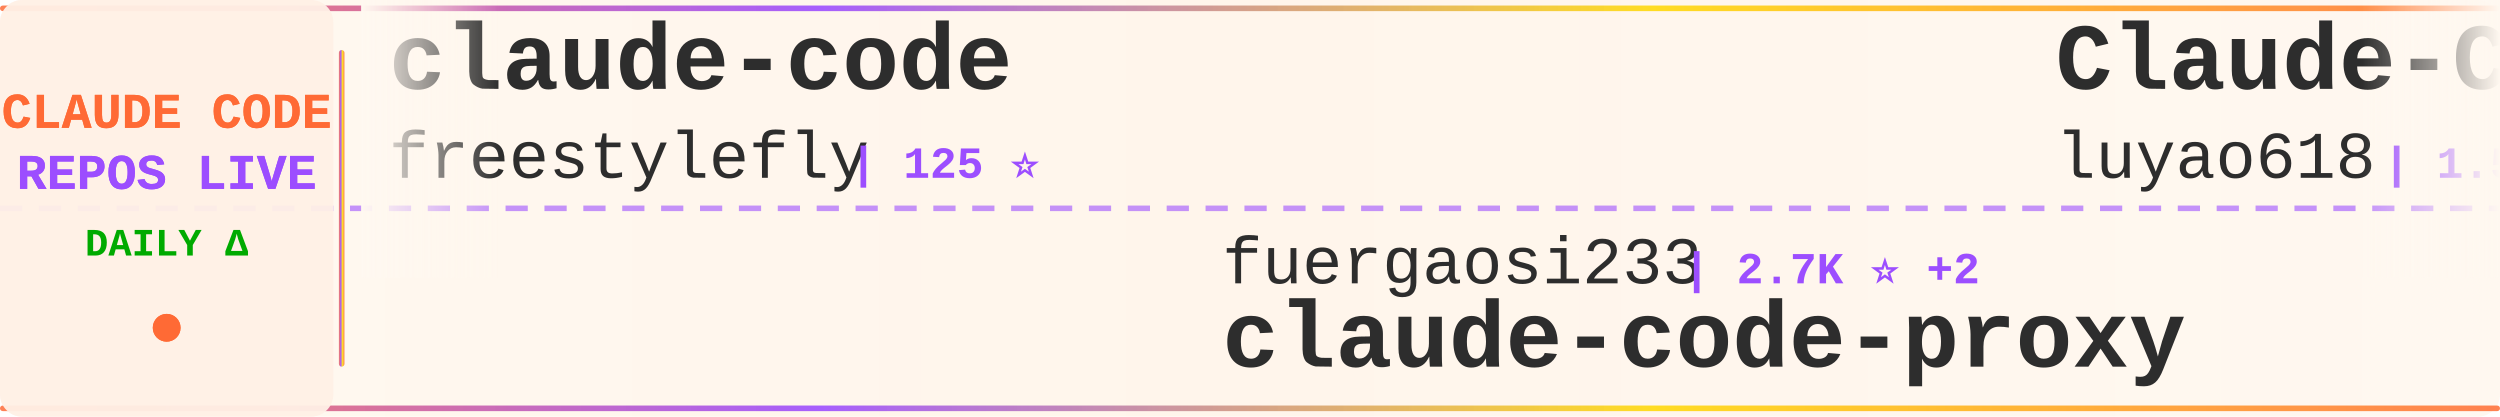
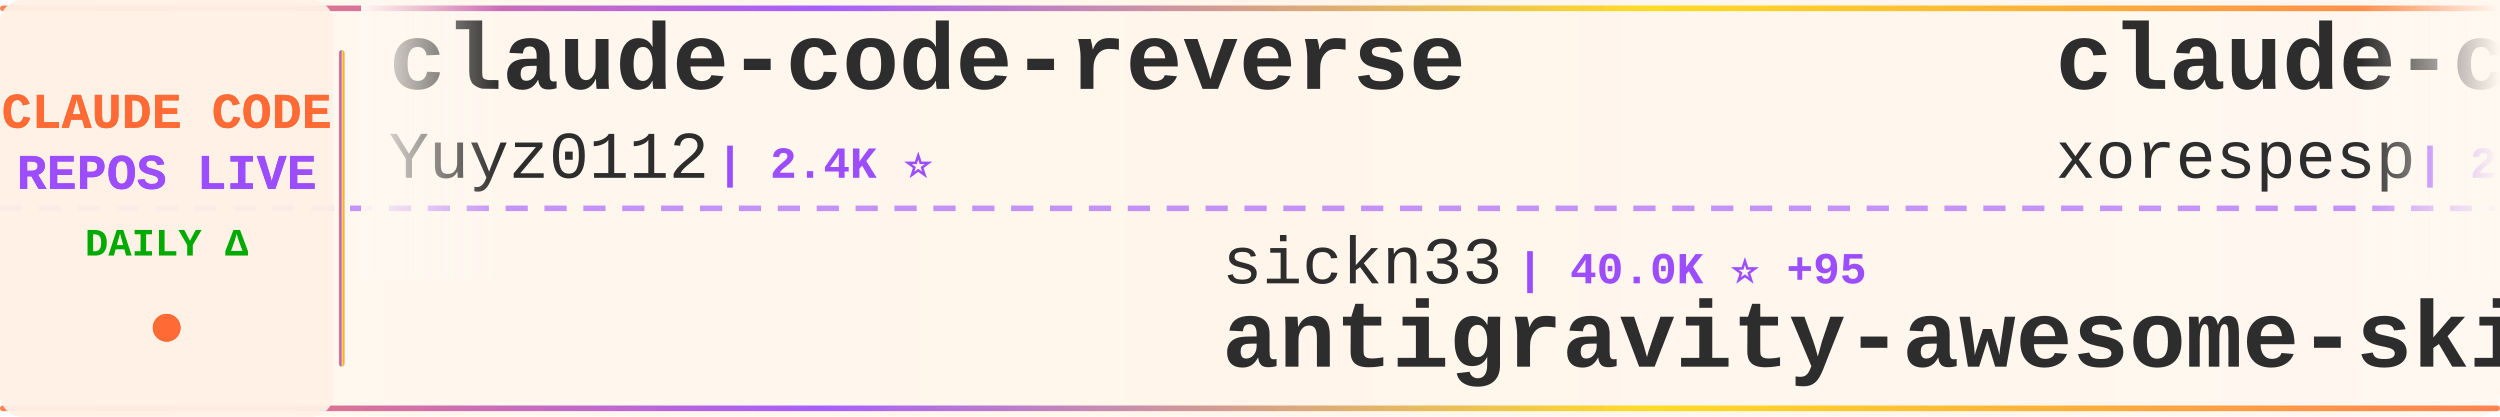
<svg xmlns="http://www.w3.org/2000/svg" width="900" height="150">
  <defs>
    <linearGradient id="tickerBg" x1="0%" y1="0%" x2="100%" y2="0%">
      <stop offset="0%" style="stop-color:#fff8f0;stop-opacity:0.98" />
      <stop offset="50%" style="stop-color:#fff5eb;stop-opacity:1" />
      <stop offset="100%" style="stop-color:#fff8f0;stop-opacity:0.98" />
    </linearGradient>
    <linearGradient id="borderGrad" x1="0%" y1="0%" x2="100%" y2="0%">
      <stop offset="0%" style="stop-color:#FF6B35;stop-opacity:0.85">
        <animate attributeName="stop-opacity" values="0.85;1;0.85" dur="2s" repeatCount="indefinite" />
      </stop>
      <stop offset="33%" style="stop-color:#9C4EFF;stop-opacity:0.9">
        <animate attributeName="stop-opacity" values="0.9;1;0.9" dur="2.2s" repeatCount="indefinite" />
      </stop>
      <stop offset="66%" style="stop-color:#FFD700;stop-opacity:0.85">
        <animate attributeName="stop-opacity" values="0.85;1;0.85" dur="1.8s" repeatCount="indefinite" />
      </stop>
      <stop offset="100%" style="stop-color:#FF6B35;stop-opacity:0.85">
        <animate attributeName="stop-opacity" values="0.85;1;0.85" dur="2s" repeatCount="indefinite" />
      </stop>
    </linearGradient>
    <filter id="textGlow">
      <feGaussianBlur stdDeviation="0.15" result="coloredBlur" />
      <feMerge>
        <feMergeNode in="coloredBlur" />
        <feMergeNode in="SourceGraphic" />
      </feMerge>
    </filter>
    <filter id="metricGlow">
      <feGaussianBlur stdDeviation="0.2" result="coloredBlur" />
      <feMerge>
        <feMergeNode in="coloredBlur" />
        <feMergeNode in="SourceGraphic" />
      </feMerge>
    </filter>
    <linearGradient id="leftFade" x1="0%" y1="0%" x2="100%" y2="0%">
      <stop offset="0%" style="stop-color:#fff8f0;stop-opacity:1" />
      <stop offset="100%" style="stop-color:#fff8f0;stop-opacity:0" />
    </linearGradient>
    <linearGradient id="rightFade" x1="0%" y1="0%" x2="100%" y2="0%">
      <stop offset="0%" style="stop-color:#fff8f0;stop-opacity:0" />
      <stop offset="100%" style="stop-color:#fff8f0;stop-opacity:1" />
    </linearGradient>
  </defs>
  <rect width="900" height="150" fill="url(#tickerBg)" rx="8" />
  <rect x="0" y="2" width="900" height="2" fill="url(#borderGrad)" rx="1" />
  <rect x="0" y="146" width="900" height="2" fill="url(#borderGrad)" rx="1" />
  <line x1="0" y1="75" x2="900" y2="75" stroke="#9C4EFF" stroke-width="2" stroke-dasharray="8 6" opacity="0.6" />
  <rect x="0" y="0" width="120" height="150" fill="#fff0e6" opacity="0.95" rx="8" />
  <text x="60" y="46" font-family="'Courier New', monospace" font-size="18" font-weight="bold" fill="#FF6B35" text-anchor="middle" filter="url(#textGlow)">
    CLAUDE CODE
  </text>
  <text x="60" y="68" font-family="'Courier New', monospace" font-size="18" font-weight="bold" fill="#9C4EFF" text-anchor="middle" filter="url(#textGlow)">
    REPOS LIVE
  </text>
  <text x="60" y="92" font-family="'Courier New', monospace" font-size="14" font-weight="bold" fill="#00aa00" text-anchor="middle">
    DAILY Δ
  </text>
  <circle cx="60" cy="118" r="5" fill="#FF6B35" filter="url(#metricGlow)">
    <animate attributeName="r" values="4;6;4" dur="1.5s" repeatCount="indefinite" />
    <animate attributeName="opacity" values="0.6;1;0.6" dur="1.5s" repeatCount="indefinite" />
  </circle>
  <rect x="122" y="18" width="2" height="114" fill="url(#borderGrad)" rx="1" />
  <clipPath id="tickerClip">
    <rect x="130" y="0" width="770" height="150" />
  </clipPath>
  <g clip-path="url(#tickerClip)">
    <g id="tickerItems">
      <animateTransform attributeName="transform" attributeType="XML" type="translate" from="0 0" to="-3000 0" dur="54s" repeatCount="indefinite" />
      <g transform="translate(0, 0)">
-         <text x="140" y="32" font-family="'Courier New', monospace" font-size="34" font-weight="bold" fill="#2d2d2d">claude-code</text>
-         <text x="140" y="64" font-family="'Courier New', monospace" font-size="24" font-weight="normal" fill="#2d2d2d" opacity="1.0">freestylefly</text>
-         <text x="306" y="64" font-family="'Courier New', monospace" font-size="16" font-weight="bold" fill="#9C4EFF"> | 125 ⭐</text>
+         <text x="140" y="32" font-family="'Courier New', monospace" font-size="34" font-weight="bold" fill="#2d2d2d">claude-code-reverse</text>
+         <text x="140" y="64" font-family="'Courier New', monospace" font-size="24" font-weight="normal" fill="#2d2d2d" opacity="1.0">Yuyz0112</text>
+         <text x="258" y="64" font-family="'Courier New', monospace" font-size="16" font-weight="bold" fill="#9C4EFF"> | 2.4K ⭐</text>
      </g>
      <g transform="translate(300, 0)">
-         <text x="140" y="102" font-family="'Courier New', monospace" font-size="24" font-weight="normal" fill="#2d2d2d" opacity="1.0">fuergaosi233</text>
-         <text x="306" y="102" font-family="'Courier New', monospace" font-size="16" font-weight="bold" fill="#9C4EFF"> | 2.7K ⭐ +2</text>
-         <text x="140" y="132" font-family="'Courier New', monospace" font-size="34" font-weight="bold" fill="#2d2d2d">claude-code-proxy</text>
+         <text x="140" y="102" font-family="'Courier New', monospace" font-size="24" font-weight="normal" fill="#2d2d2d" opacity="1.0">sickn33</text>
+         <text x="246" y="102" font-family="'Courier New', monospace" font-size="16" font-weight="bold" fill="#9C4EFF"> | 40.0K ⭐ +95</text>
+         <text x="140" y="132" font-family="'Courier New', monospace" font-size="34" font-weight="bold" fill="#2d2d2d">antigravity-awesome-skil...</text>
      </g>
      <g transform="translate(600, 0)">
-         <text x="140" y="32" font-family="'Courier New', monospace" font-size="34" font-weight="bold" fill="#2d2d2d">Claude-Code-Source-Study</text>
-         <text x="140" y="64" font-family="'Courier New', monospace" font-size="24" font-weight="normal" fill="#2d2d2d" opacity="1.0">luyao618</text>
-         <text x="258" y="64" font-family="'Courier New', monospace" font-size="16" font-weight="bold" fill="#9C4EFF"> | 1.5K ⭐ +2</text>
+         <text x="140" y="32" font-family="'Courier New', monospace" font-size="34" font-weight="bold" fill="#2d2d2d">claude-code</text>
+         <text x="140" y="64" font-family="'Courier New', monospace" font-size="24" font-weight="normal" fill="#2d2d2d" opacity="1.0">xorespesp</text>
+         <text x="270" y="64" font-family="'Courier New', monospace" font-size="16" font-weight="bold" fill="#9C4EFF"> | 226 ⭐</text>
      </g>
      <g transform="translate(900, 0)">
-         <text x="140" y="102" font-family="'Courier New', monospace" font-size="24" font-weight="normal" fill="#2d2d2d" opacity="1.0">VoltAgent</text>
-         <text x="270" y="102" font-family="'Courier New', monospace" font-size="16" font-weight="bold" fill="#9C4EFF"> | 21.3K ⭐ +49</text>
-         <text x="140" y="132" font-family="'Courier New', monospace" font-size="34" font-weight="bold" fill="#2d2d2d">awesome-claude-code-suba...</text>
+         <text x="140" y="102" font-family="'Courier New', monospace" font-size="24" font-weight="normal" fill="#2d2d2d" opacity="1.0">Donchitos</text>
+         <text x="270" y="102" font-family="'Courier New', monospace" font-size="16" font-weight="bold" fill="#9C4EFF"> | 21.1K ⭐ +88</text>
+         <text x="140" y="132" font-family="'Courier New', monospace" font-size="34" font-weight="bold" fill="#2d2d2d">Claude-Code-Game-Studios</text>
      </g>
      <g transform="translate(1200, 0)">
-         <text x="140" y="32" font-family="'Courier New', monospace" font-size="34" font-weight="bold" fill="#2d2d2d">ClaudeCodeAgents</text>
-         <text x="140" y="64" font-family="'Courier New', monospace" font-size="24" font-weight="normal" fill="#2d2d2d" opacity="1.0">darcyegb</text>
-         <text x="258" y="64" font-family="'Courier New', monospace" font-size="16" font-weight="bold" fill="#9C4EFF"> | 715 ⭐</text>
+         <text x="140" y="32" font-family="'Courier New', monospace" font-size="34" font-weight="bold" fill="#2d2d2d">claude-code-source-code-...</text>
+         <text x="140" y="64" font-family="'Courier New', monospace" font-size="24" font-weight="normal" fill="#2d2d2d" opacity="1.0">ghuntley</text>
+         <text x="258" y="64" font-family="'Courier New', monospace" font-size="16" font-weight="bold" fill="#9C4EFF"> | 980 ⭐</text>
      </g>
      <g transform="translate(1500, 0)">
-         <text x="140" y="102" font-family="'Courier New', monospace" font-size="24" font-weight="normal" fill="#2d2d2d" opacity="1.0">VineeTagarwaL-code</text>
-         <text x="378" y="102" font-family="'Courier New', monospace" font-size="16" font-weight="bold" fill="#9C4EFF"> | 276 ⭐</text>
+         <text x="140" y="102" font-family="'Courier New', monospace" font-size="24" font-weight="normal" fill="#2d2d2d" opacity="1.0">Tinkeringg-Lab</text>
+         <text x="330" y="102" font-family="'Courier New', monospace" font-size="16" font-weight="bold" fill="#9C4EFF"> | 205 ⭐</text>
        <text x="140" y="132" font-family="'Courier New', monospace" font-size="34" font-weight="bold" fill="#2d2d2d">claude-code</text>
      </g>
      <g transform="translate(1800, 0)">
-         <text x="140" y="32" font-family="'Courier New', monospace" font-size="34" font-weight="bold" fill="#2d2d2d">claude-code</text>
-         <text x="140" y="64" font-family="'Courier New', monospace" font-size="24" font-weight="normal" fill="#2d2d2d" opacity="1.0">jarmuine</text>
-         <text x="258" y="64" font-family="'Courier New', monospace" font-size="16" font-weight="bold" fill="#9C4EFF"> | 2.2K ⭐ +2</text>
+         <text x="140" y="32" font-family="'Courier New', monospace" font-size="34" font-weight="bold" fill="#2d2d2d">claude-code-cli</text>
+         <text x="140" y="64" font-family="'Courier New', monospace" font-size="24" font-weight="normal" fill="#2d2d2d" opacity="1.0">huangserva</text>
+         <text x="282" y="64" font-family="'Courier New', monospace" font-size="16" font-weight="bold" fill="#9C4EFF"> | 599 ⭐ +1</text>
      </g>
      <g transform="translate(2100, 0)">
-         <text x="140" y="102" font-family="'Courier New', monospace" font-size="24" font-weight="normal" fill="#2d2d2d" opacity="1.0">Chachamaru127</text>
-         <text x="318" y="102" font-family="'Courier New', monospace" font-size="16" font-weight="bold" fill="#9C4EFF"> | 2.6K ⭐ +9</text>
-         <text x="140" y="132" font-family="'Courier New', monospace" font-size="34" font-weight="bold" fill="#2d2d2d">claude-code-harness</text>
+         <text x="140" y="102" font-family="'Courier New', monospace" font-size="24" font-weight="normal" fill="#2d2d2d" opacity="1.0">alex000kim</text>
+         <text x="282" y="102" font-family="'Courier New', monospace" font-size="16" font-weight="bold" fill="#9C4EFF"> | 227 ⭐</text>
+         <text x="140" y="132" font-family="'Courier New', monospace" font-size="34" font-weight="bold" fill="#2d2d2d">claude-code</text>
      </g>
      <g transform="translate(2400, 0)">
-         <text x="140" y="32" font-family="'Courier New', monospace" font-size="34" font-weight="bold" fill="#2d2d2d">claude-code</text>
-         <text x="140" y="64" font-family="'Courier New', monospace" font-size="24" font-weight="normal" fill="#2d2d2d" opacity="1.0">anthropics</text>
-         <text x="282" y="64" font-family="'Courier New', monospace" font-size="16" font-weight="bold" fill="#9C4EFF"> | 130.8K ⭐ +259</text>
+         <text x="140" y="32" font-family="'Courier New', monospace" font-size="34" font-weight="bold" fill="#2d2d2d">oh-my-claudecode</text>
+         <text x="140" y="64" font-family="'Courier New', monospace" font-size="24" font-weight="normal" fill="#2d2d2d" opacity="1.0">Yeachan-Heo</text>
+         <text x="294" y="64" font-family="'Courier New', monospace" font-size="16" font-weight="bold" fill="#9C4EFF"> | 35.9K ⭐ +62</text>
      </g>
      <g transform="translate(2700, 0)">
-         <text x="140" y="102" font-family="'Courier New', monospace" font-size="24" font-weight="normal" fill="#2d2d2d" opacity="1.0">jqueryscript</text>
-         <text x="306" y="102" font-family="'Courier New', monospace" font-size="16" font-weight="bold" fill="#9C4EFF"> | 410 ⭐ +2</text>
-         <text x="140" y="132" font-family="'Courier New', monospace" font-size="34" font-weight="bold" fill="#2d2d2d">awesome-claude-code</text>
+         <text x="140" y="102" font-family="'Courier New', monospace" font-size="24" font-weight="normal" fill="#2d2d2d" opacity="1.0">zstmfhy</text>
+         <text x="246" y="102" font-family="'Courier New', monospace" font-size="16" font-weight="bold" fill="#9C4EFF"> | 190 ⭐</text>
+         <text x="140" y="132" font-family="'Courier New', monospace" font-size="34" font-weight="bold" fill="#2d2d2d">Claude-code</text>
      </g>
      <g transform="translate(3000, 0)">
-         <text x="140" y="32" font-family="'Courier New', monospace" font-size="34" font-weight="bold" fill="#2d2d2d">claude-code</text>
-         <text x="140" y="64" font-family="'Courier New', monospace" font-size="24" font-weight="normal" fill="#2d2d2d" opacity="1.0">freestylefly</text>
-         <text x="306" y="64" font-family="'Courier New', monospace" font-size="16" font-weight="bold" fill="#9C4EFF"> | 125 ⭐</text>
+         <text x="140" y="32" font-family="'Courier New', monospace" font-size="34" font-weight="bold" fill="#2d2d2d">claude-code-reverse</text>
+         <text x="140" y="64" font-family="'Courier New', monospace" font-size="24" font-weight="normal" fill="#2d2d2d" opacity="1.0">Yuyz0112</text>
+         <text x="258" y="64" font-family="'Courier New', monospace" font-size="16" font-weight="bold" fill="#9C4EFF"> | 2.4K ⭐</text>
      </g>
      <g transform="translate(3300, 0)">
-         <text x="140" y="102" font-family="'Courier New', monospace" font-size="24" font-weight="normal" fill="#2d2d2d" opacity="1.0">fuergaosi233</text>
-         <text x="306" y="102" font-family="'Courier New', monospace" font-size="16" font-weight="bold" fill="#9C4EFF"> | 2.7K ⭐ +2</text>
-         <text x="140" y="132" font-family="'Courier New', monospace" font-size="34" font-weight="bold" fill="#2d2d2d">claude-code-proxy</text>
+         <text x="140" y="102" font-family="'Courier New', monospace" font-size="24" font-weight="normal" fill="#2d2d2d" opacity="1.0">sickn33</text>
+         <text x="246" y="102" font-family="'Courier New', monospace" font-size="16" font-weight="bold" fill="#9C4EFF"> | 40.0K ⭐ +95</text>
+         <text x="140" y="132" font-family="'Courier New', monospace" font-size="34" font-weight="bold" fill="#2d2d2d">antigravity-awesome-skil...</text>
      </g>
      <g transform="translate(3600, 0)">
-         <text x="140" y="32" font-family="'Courier New', monospace" font-size="34" font-weight="bold" fill="#2d2d2d">Claude-Code-Source-Study</text>
-         <text x="140" y="64" font-family="'Courier New', monospace" font-size="24" font-weight="normal" fill="#2d2d2d" opacity="1.0">luyao618</text>
-         <text x="258" y="64" font-family="'Courier New', monospace" font-size="16" font-weight="bold" fill="#9C4EFF"> | 1.5K ⭐ +2</text>
+         <text x="140" y="32" font-family="'Courier New', monospace" font-size="34" font-weight="bold" fill="#2d2d2d">claude-code</text>
+         <text x="140" y="64" font-family="'Courier New', monospace" font-size="24" font-weight="normal" fill="#2d2d2d" opacity="1.0">xorespesp</text>
+         <text x="270" y="64" font-family="'Courier New', monospace" font-size="16" font-weight="bold" fill="#9C4EFF"> | 226 ⭐</text>
      </g>
      <g transform="translate(3900, 0)">
-         <text x="140" y="102" font-family="'Courier New', monospace" font-size="24" font-weight="normal" fill="#2d2d2d" opacity="1.0">VoltAgent</text>
-         <text x="270" y="102" font-family="'Courier New', monospace" font-size="16" font-weight="bold" fill="#9C4EFF"> | 21.3K ⭐ +49</text>
-         <text x="140" y="132" font-family="'Courier New', monospace" font-size="34" font-weight="bold" fill="#2d2d2d">awesome-claude-code-suba...</text>
+         <text x="140" y="102" font-family="'Courier New', monospace" font-size="24" font-weight="normal" fill="#2d2d2d" opacity="1.0">Donchitos</text>
+         <text x="270" y="102" font-family="'Courier New', monospace" font-size="16" font-weight="bold" fill="#9C4EFF"> | 21.1K ⭐ +88</text>
+         <text x="140" y="132" font-family="'Courier New', monospace" font-size="34" font-weight="bold" fill="#2d2d2d">Claude-Code-Game-Studios</text>
      </g>
    </g>
  </g>
  <rect x="130" y="0" width="50" height="100" fill="url(#leftFade)" />
  <rect x="850" y="0" width="50" height="100" fill="url(#rightFade)" />
</svg>
